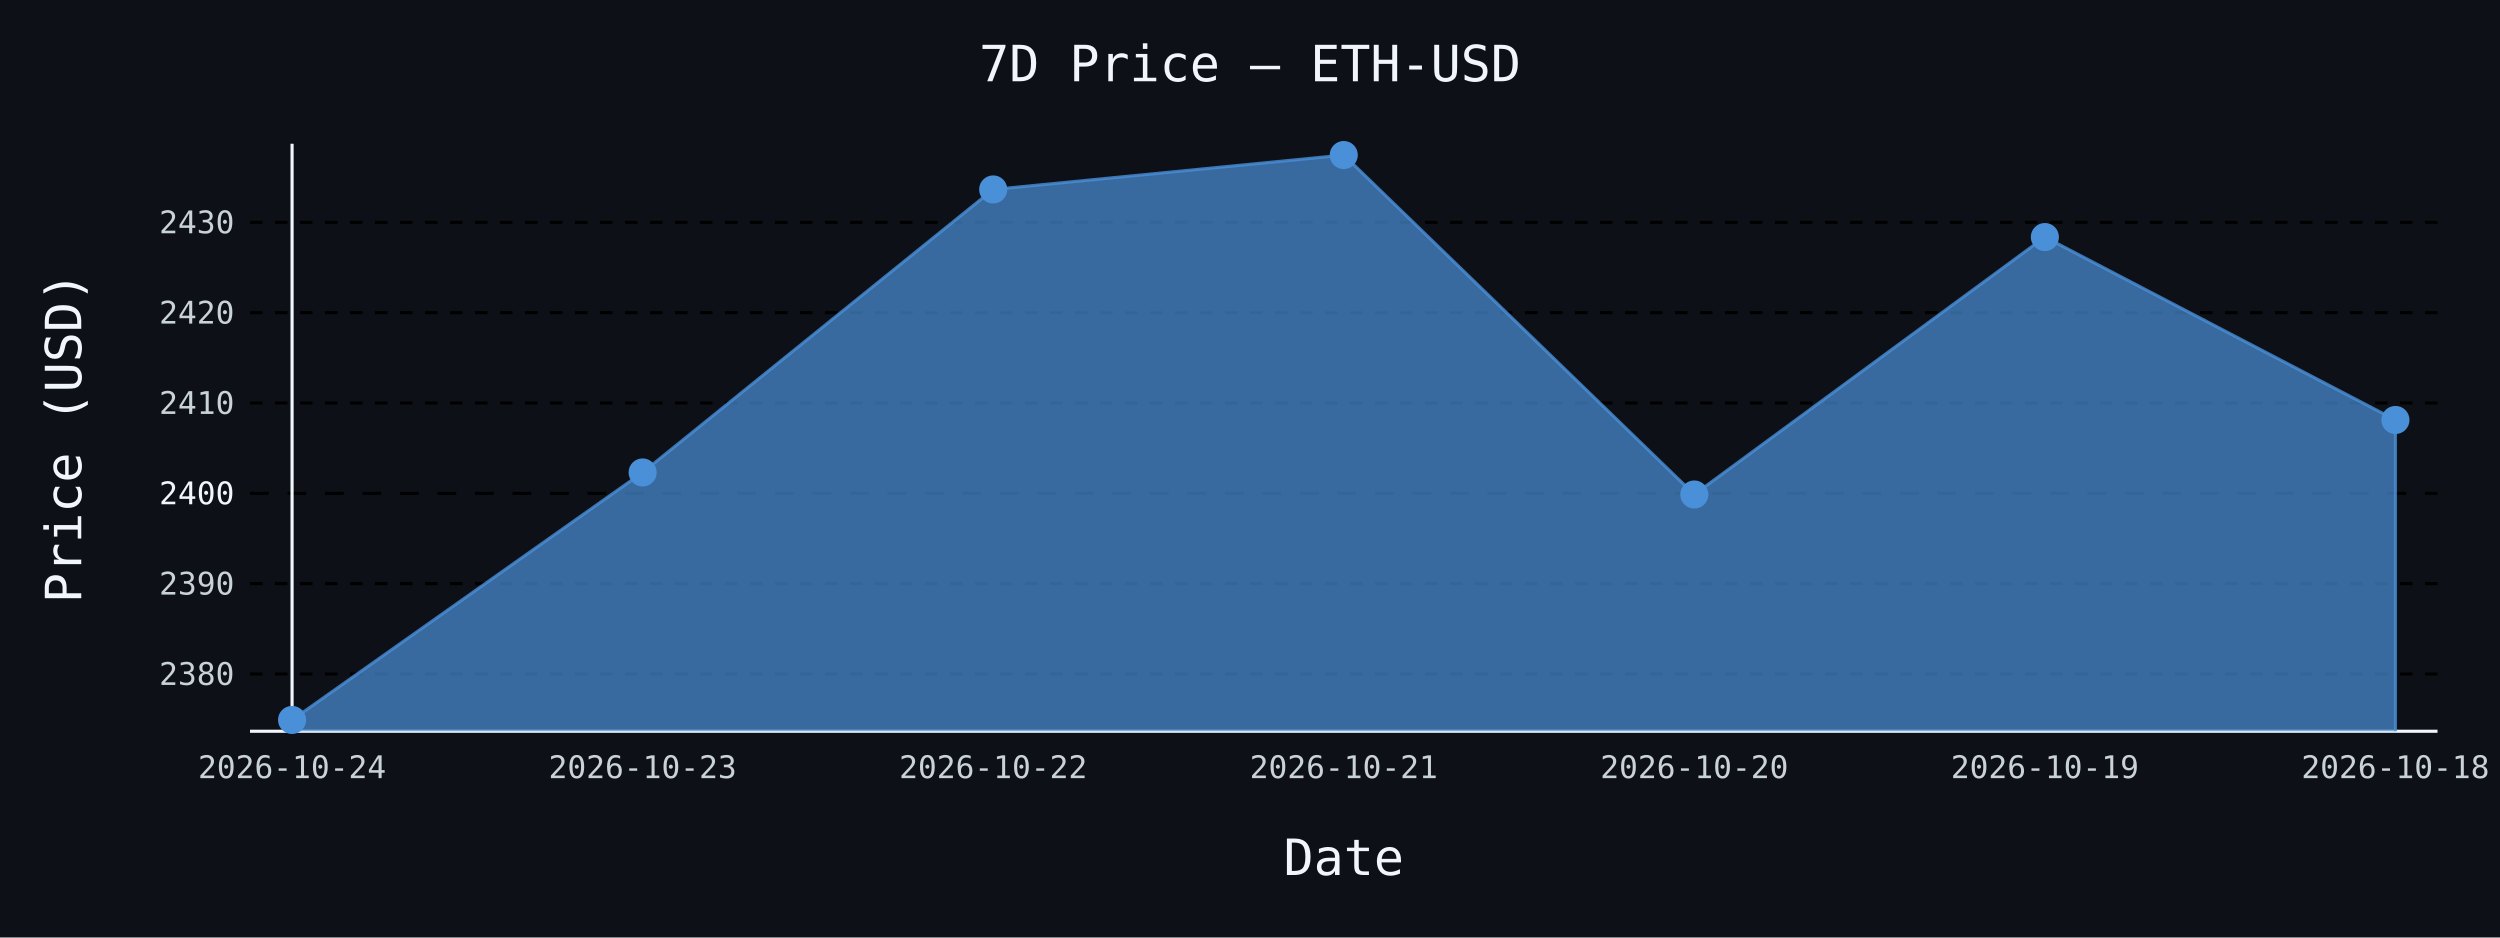
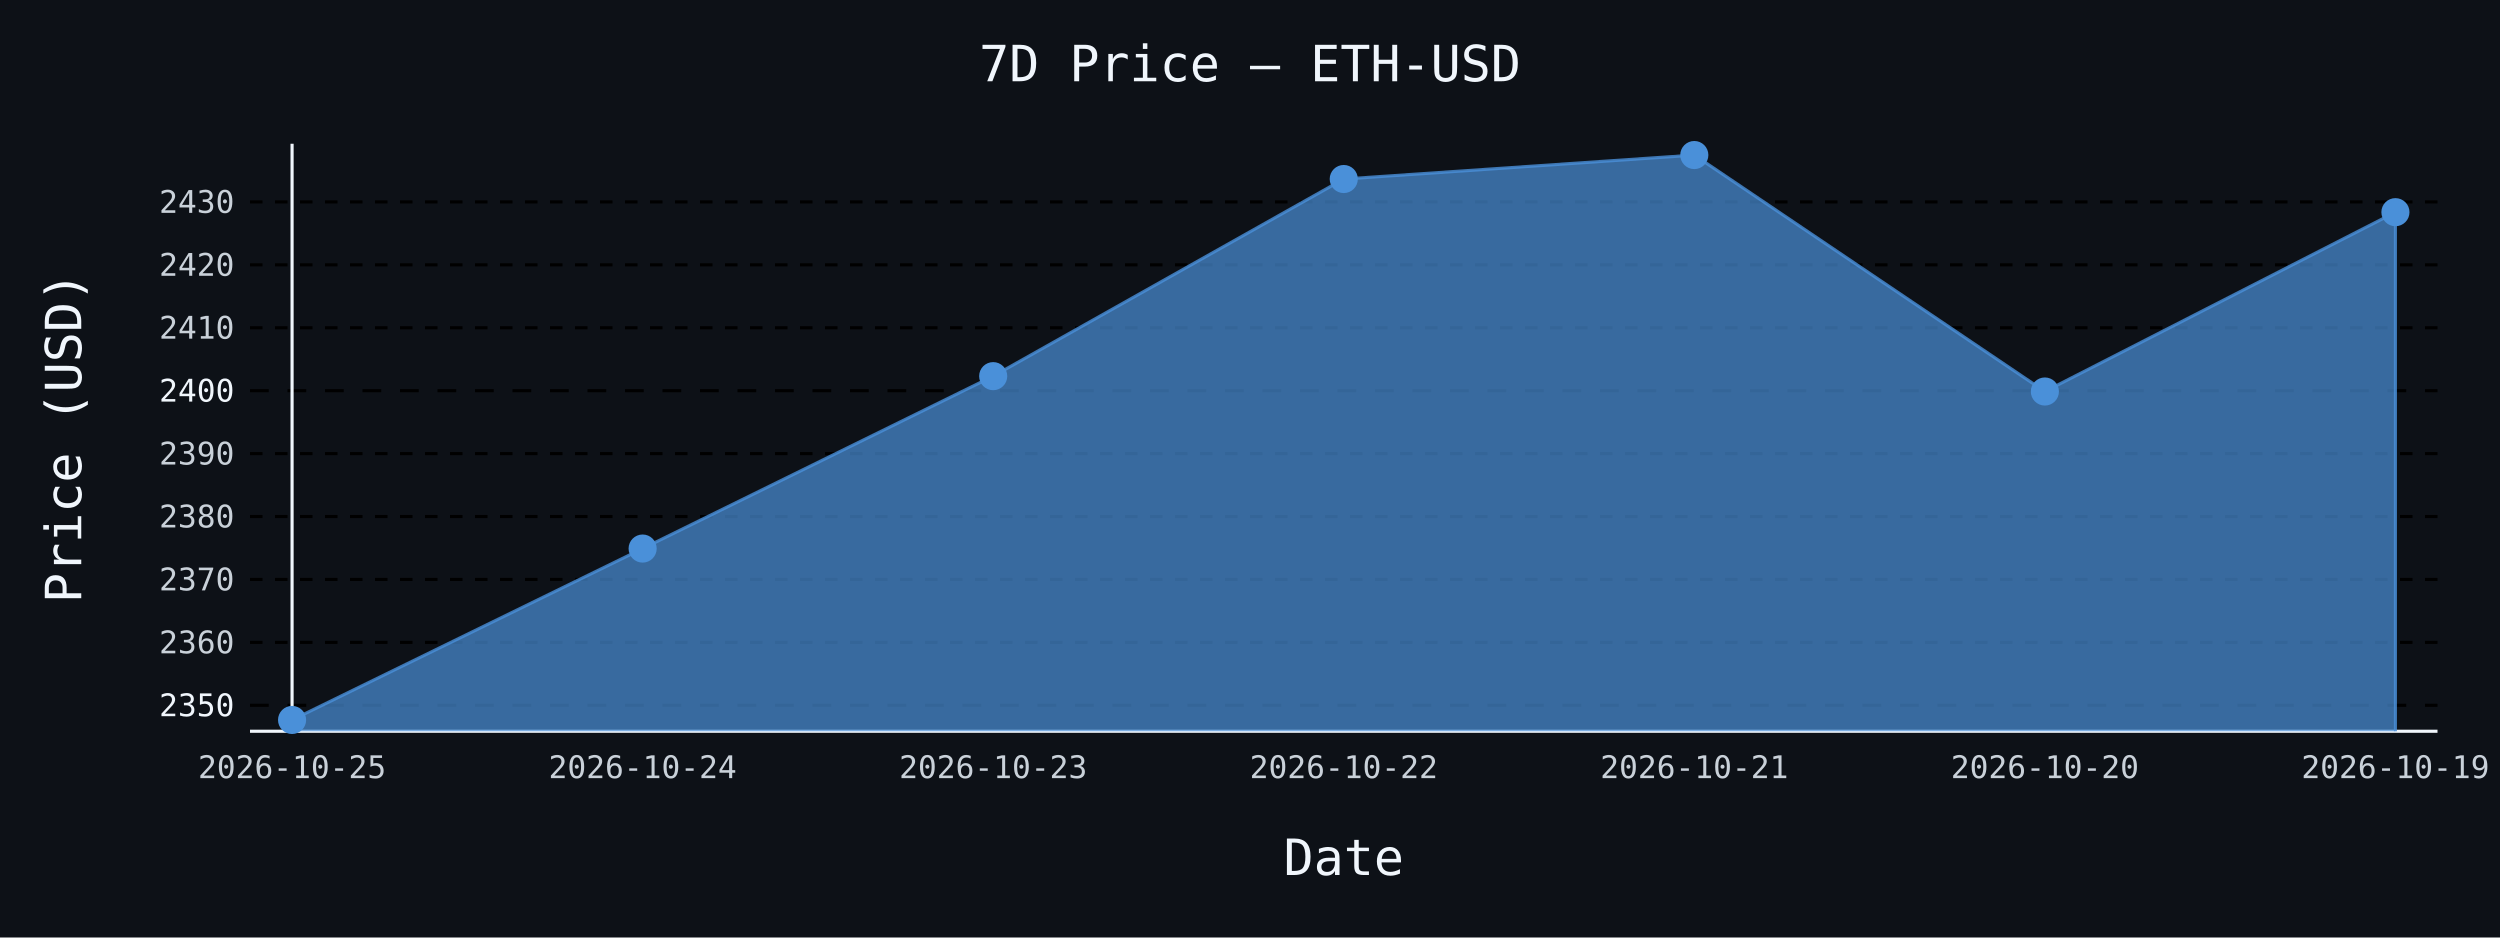
- <svg xmlns="http://www.w3.org/2000/svg" id="chart-64e0e13b-0e6d-4a01-9a1e-7764996cc0e4" class="pygal-chart" viewBox="0 0 800 300">
+ <svg xmlns="http://www.w3.org/2000/svg" id="chart-8c31385c-8345-4954-ac24-d53106dfe363" class="pygal-chart" viewBox="0 0 800 300">
  <defs>
-     <style type="text/css">#chart-64e0e13b-0e6d-4a01-9a1e-7764996cc0e4{-webkit-user-select:none;-webkit-font-smoothing:antialiased;font-family:monospace}#chart-64e0e13b-0e6d-4a01-9a1e-7764996cc0e4 .title{font-family:monospace;font-size:16px}#chart-64e0e13b-0e6d-4a01-9a1e-7764996cc0e4 .legends .legend text{font-family:monospace;font-size:14px}#chart-64e0e13b-0e6d-4a01-9a1e-7764996cc0e4 .axis text{font-family:monospace;font-size:10px}#chart-64e0e13b-0e6d-4a01-9a1e-7764996cc0e4 .axis text.major{font-family:monospace;font-size:10px}#chart-64e0e13b-0e6d-4a01-9a1e-7764996cc0e4 .text-overlay text.value{font-family:monospace;font-size:16px}#chart-64e0e13b-0e6d-4a01-9a1e-7764996cc0e4 .text-overlay text.label{font-family:monospace;font-size:10px}#chart-64e0e13b-0e6d-4a01-9a1e-7764996cc0e4 .tooltip{font-family:monospace;font-size:14px}#chart-64e0e13b-0e6d-4a01-9a1e-7764996cc0e4 text.no_data{font-family:monospace;font-size:64px}
- #chart-64e0e13b-0e6d-4a01-9a1e-7764996cc0e4{background-color:#0d1117}#chart-64e0e13b-0e6d-4a01-9a1e-7764996cc0e4 path,#chart-64e0e13b-0e6d-4a01-9a1e-7764996cc0e4 line,#chart-64e0e13b-0e6d-4a01-9a1e-7764996cc0e4 rect,#chart-64e0e13b-0e6d-4a01-9a1e-7764996cc0e4 circle{-webkit-transition:150ms;-moz-transition:150ms;transition:150ms}#chart-64e0e13b-0e6d-4a01-9a1e-7764996cc0e4 .graph &gt; .background{fill:#0d1117}#chart-64e0e13b-0e6d-4a01-9a1e-7764996cc0e4 .plot &gt; .background{fill:#0d1117}#chart-64e0e13b-0e6d-4a01-9a1e-7764996cc0e4 .graph{fill:#c9d1d9}#chart-64e0e13b-0e6d-4a01-9a1e-7764996cc0e4 text.no_data{fill:#f0f6fc}#chart-64e0e13b-0e6d-4a01-9a1e-7764996cc0e4 .title{fill:#f0f6fc}#chart-64e0e13b-0e6d-4a01-9a1e-7764996cc0e4 .legends .legend text{fill:#c9d1d9}#chart-64e0e13b-0e6d-4a01-9a1e-7764996cc0e4 .legends .legend:hover text{fill:#f0f6fc}#chart-64e0e13b-0e6d-4a01-9a1e-7764996cc0e4 .axis .line{stroke:#f0f6fc}#chart-64e0e13b-0e6d-4a01-9a1e-7764996cc0e4 .axis .guide.line{stroke:#8b949e}#chart-64e0e13b-0e6d-4a01-9a1e-7764996cc0e4 .axis .major.line{stroke:#c9d1d9}#chart-64e0e13b-0e6d-4a01-9a1e-7764996cc0e4 .axis text.major{fill:#f0f6fc}#chart-64e0e13b-0e6d-4a01-9a1e-7764996cc0e4 .axis.y .guides:hover .guide.line,#chart-64e0e13b-0e6d-4a01-9a1e-7764996cc0e4 .line-graph .axis.x .guides:hover .guide.line,#chart-64e0e13b-0e6d-4a01-9a1e-7764996cc0e4 .stackedline-graph .axis.x .guides:hover .guide.line,#chart-64e0e13b-0e6d-4a01-9a1e-7764996cc0e4 .xy-graph .axis.x .guides:hover .guide.line{stroke:#f0f6fc}#chart-64e0e13b-0e6d-4a01-9a1e-7764996cc0e4 .axis .guides:hover text{fill:#f0f6fc}#chart-64e0e13b-0e6d-4a01-9a1e-7764996cc0e4 .reactive{fill-opacity:.7;stroke-opacity:.8;stroke-width:1}#chart-64e0e13b-0e6d-4a01-9a1e-7764996cc0e4 .ci{stroke:#c9d1d9}#chart-64e0e13b-0e6d-4a01-9a1e-7764996cc0e4 .reactive.active,#chart-64e0e13b-0e6d-4a01-9a1e-7764996cc0e4 .active .reactive{fill-opacity:.8;stroke-opacity:.9;stroke-width:4}#chart-64e0e13b-0e6d-4a01-9a1e-7764996cc0e4 .ci .reactive.active{stroke-width:1.5}#chart-64e0e13b-0e6d-4a01-9a1e-7764996cc0e4 .series text{fill:#f0f6fc}#chart-64e0e13b-0e6d-4a01-9a1e-7764996cc0e4 .tooltip rect{fill:#0d1117;stroke:#f0f6fc;-webkit-transition:opacity 150ms;-moz-transition:opacity 150ms;transition:opacity 150ms}#chart-64e0e13b-0e6d-4a01-9a1e-7764996cc0e4 .tooltip .label{fill:#c9d1d9}#chart-64e0e13b-0e6d-4a01-9a1e-7764996cc0e4 .tooltip .label{fill:#c9d1d9}#chart-64e0e13b-0e6d-4a01-9a1e-7764996cc0e4 .tooltip .legend{font-size:.8em;fill:#8b949e}#chart-64e0e13b-0e6d-4a01-9a1e-7764996cc0e4 .tooltip .x_label{font-size:.6em;fill:#f0f6fc}#chart-64e0e13b-0e6d-4a01-9a1e-7764996cc0e4 .tooltip .xlink{font-size:.5em;text-decoration:underline}#chart-64e0e13b-0e6d-4a01-9a1e-7764996cc0e4 .tooltip .value{font-size:1.5em}#chart-64e0e13b-0e6d-4a01-9a1e-7764996cc0e4 .bound{font-size:.5em}#chart-64e0e13b-0e6d-4a01-9a1e-7764996cc0e4 .max-value{font-size:.75em;fill:#8b949e}#chart-64e0e13b-0e6d-4a01-9a1e-7764996cc0e4 .map-element{fill:#0d1117;stroke:#8b949e !important}#chart-64e0e13b-0e6d-4a01-9a1e-7764996cc0e4 .map-element .reactive{fill-opacity:inherit;stroke-opacity:inherit}#chart-64e0e13b-0e6d-4a01-9a1e-7764996cc0e4 .color-0,#chart-64e0e13b-0e6d-4a01-9a1e-7764996cc0e4 .color-0 a:visited{stroke:#4a90d9;fill:#4a90d9}#chart-64e0e13b-0e6d-4a01-9a1e-7764996cc0e4 .text-overlay .color-0 text{fill:black}
- #chart-64e0e13b-0e6d-4a01-9a1e-7764996cc0e4 text.no_data{text-anchor:middle}#chart-64e0e13b-0e6d-4a01-9a1e-7764996cc0e4 .guide.line{fill:none}#chart-64e0e13b-0e6d-4a01-9a1e-7764996cc0e4 .centered{text-anchor:middle}#chart-64e0e13b-0e6d-4a01-9a1e-7764996cc0e4 .title{text-anchor:middle}#chart-64e0e13b-0e6d-4a01-9a1e-7764996cc0e4 .legends .legend text{fill-opacity:1}#chart-64e0e13b-0e6d-4a01-9a1e-7764996cc0e4 .axis.x text{text-anchor:middle}#chart-64e0e13b-0e6d-4a01-9a1e-7764996cc0e4 .axis.x:not(.web) text[transform]{text-anchor:start}#chart-64e0e13b-0e6d-4a01-9a1e-7764996cc0e4 .axis.x:not(.web) text[transform].backwards{text-anchor:end}#chart-64e0e13b-0e6d-4a01-9a1e-7764996cc0e4 .axis.y text{text-anchor:end}#chart-64e0e13b-0e6d-4a01-9a1e-7764996cc0e4 .axis.y text[transform].backwards{text-anchor:start}#chart-64e0e13b-0e6d-4a01-9a1e-7764996cc0e4 .axis.y2 text{text-anchor:start}#chart-64e0e13b-0e6d-4a01-9a1e-7764996cc0e4 .axis.y2 text[transform].backwards{text-anchor:end}#chart-64e0e13b-0e6d-4a01-9a1e-7764996cc0e4 .axis .guide.line{stroke-dasharray:4,4;stroke:black}#chart-64e0e13b-0e6d-4a01-9a1e-7764996cc0e4 .axis .major.guide.line{stroke-dasharray:6,6;stroke:black}#chart-64e0e13b-0e6d-4a01-9a1e-7764996cc0e4 .horizontal .axis.y .guide.line,#chart-64e0e13b-0e6d-4a01-9a1e-7764996cc0e4 .horizontal .axis.y2 .guide.line,#chart-64e0e13b-0e6d-4a01-9a1e-7764996cc0e4 .vertical .axis.x .guide.line{opacity:0}#chart-64e0e13b-0e6d-4a01-9a1e-7764996cc0e4 .horizontal .axis.always_show .guide.line,#chart-64e0e13b-0e6d-4a01-9a1e-7764996cc0e4 .vertical .axis.always_show .guide.line{opacity:1 !important}#chart-64e0e13b-0e6d-4a01-9a1e-7764996cc0e4 .axis.y .guides:hover .guide.line,#chart-64e0e13b-0e6d-4a01-9a1e-7764996cc0e4 .axis.y2 .guides:hover .guide.line,#chart-64e0e13b-0e6d-4a01-9a1e-7764996cc0e4 .axis.x .guides:hover .guide.line{opacity:1}#chart-64e0e13b-0e6d-4a01-9a1e-7764996cc0e4 .axis .guides:hover text{opacity:1}#chart-64e0e13b-0e6d-4a01-9a1e-7764996cc0e4 .nofill{fill:none}#chart-64e0e13b-0e6d-4a01-9a1e-7764996cc0e4 .subtle-fill{fill-opacity:.2}#chart-64e0e13b-0e6d-4a01-9a1e-7764996cc0e4 .dot{stroke-width:1px;fill-opacity:1;stroke-opacity:1}#chart-64e0e13b-0e6d-4a01-9a1e-7764996cc0e4 .dot.active{stroke-width:5px}#chart-64e0e13b-0e6d-4a01-9a1e-7764996cc0e4 .dot.negative{fill:transparent}#chart-64e0e13b-0e6d-4a01-9a1e-7764996cc0e4 text,#chart-64e0e13b-0e6d-4a01-9a1e-7764996cc0e4 tspan{stroke:none !important}#chart-64e0e13b-0e6d-4a01-9a1e-7764996cc0e4 .series text.active{opacity:1}#chart-64e0e13b-0e6d-4a01-9a1e-7764996cc0e4 .tooltip rect{fill-opacity:.95;stroke-width:.5}#chart-64e0e13b-0e6d-4a01-9a1e-7764996cc0e4 .tooltip text{fill-opacity:1}#chart-64e0e13b-0e6d-4a01-9a1e-7764996cc0e4 .showable{visibility:hidden}#chart-64e0e13b-0e6d-4a01-9a1e-7764996cc0e4 .showable.shown{visibility:visible}#chart-64e0e13b-0e6d-4a01-9a1e-7764996cc0e4 .gauge-background{fill:rgba(229,229,229,1);stroke:none}#chart-64e0e13b-0e6d-4a01-9a1e-7764996cc0e4 .bg-lines{stroke:#0d1117;stroke-width:2px}</style>
+     <style type="text/css">#chart-8c31385c-8345-4954-ac24-d53106dfe363{-webkit-user-select:none;-webkit-font-smoothing:antialiased;font-family:monospace}#chart-8c31385c-8345-4954-ac24-d53106dfe363 .title{font-family:monospace;font-size:16px}#chart-8c31385c-8345-4954-ac24-d53106dfe363 .legends .legend text{font-family:monospace;font-size:14px}#chart-8c31385c-8345-4954-ac24-d53106dfe363 .axis text{font-family:monospace;font-size:10px}#chart-8c31385c-8345-4954-ac24-d53106dfe363 .axis text.major{font-family:monospace;font-size:10px}#chart-8c31385c-8345-4954-ac24-d53106dfe363 .text-overlay text.value{font-family:monospace;font-size:16px}#chart-8c31385c-8345-4954-ac24-d53106dfe363 .text-overlay text.label{font-family:monospace;font-size:10px}#chart-8c31385c-8345-4954-ac24-d53106dfe363 .tooltip{font-family:monospace;font-size:14px}#chart-8c31385c-8345-4954-ac24-d53106dfe363 text.no_data{font-family:monospace;font-size:64px}
+ #chart-8c31385c-8345-4954-ac24-d53106dfe363{background-color:#0d1117}#chart-8c31385c-8345-4954-ac24-d53106dfe363 path,#chart-8c31385c-8345-4954-ac24-d53106dfe363 line,#chart-8c31385c-8345-4954-ac24-d53106dfe363 rect,#chart-8c31385c-8345-4954-ac24-d53106dfe363 circle{-webkit-transition:150ms;-moz-transition:150ms;transition:150ms}#chart-8c31385c-8345-4954-ac24-d53106dfe363 .graph &gt; .background{fill:#0d1117}#chart-8c31385c-8345-4954-ac24-d53106dfe363 .plot &gt; .background{fill:#0d1117}#chart-8c31385c-8345-4954-ac24-d53106dfe363 .graph{fill:#c9d1d9}#chart-8c31385c-8345-4954-ac24-d53106dfe363 text.no_data{fill:#f0f6fc}#chart-8c31385c-8345-4954-ac24-d53106dfe363 .title{fill:#f0f6fc}#chart-8c31385c-8345-4954-ac24-d53106dfe363 .legends .legend text{fill:#c9d1d9}#chart-8c31385c-8345-4954-ac24-d53106dfe363 .legends .legend:hover text{fill:#f0f6fc}#chart-8c31385c-8345-4954-ac24-d53106dfe363 .axis .line{stroke:#f0f6fc}#chart-8c31385c-8345-4954-ac24-d53106dfe363 .axis .guide.line{stroke:#8b949e}#chart-8c31385c-8345-4954-ac24-d53106dfe363 .axis .major.line{stroke:#c9d1d9}#chart-8c31385c-8345-4954-ac24-d53106dfe363 .axis text.major{fill:#f0f6fc}#chart-8c31385c-8345-4954-ac24-d53106dfe363 .axis.y .guides:hover .guide.line,#chart-8c31385c-8345-4954-ac24-d53106dfe363 .line-graph .axis.x .guides:hover .guide.line,#chart-8c31385c-8345-4954-ac24-d53106dfe363 .stackedline-graph .axis.x .guides:hover .guide.line,#chart-8c31385c-8345-4954-ac24-d53106dfe363 .xy-graph .axis.x .guides:hover .guide.line{stroke:#f0f6fc}#chart-8c31385c-8345-4954-ac24-d53106dfe363 .axis .guides:hover text{fill:#f0f6fc}#chart-8c31385c-8345-4954-ac24-d53106dfe363 .reactive{fill-opacity:.7;stroke-opacity:.8;stroke-width:1}#chart-8c31385c-8345-4954-ac24-d53106dfe363 .ci{stroke:#c9d1d9}#chart-8c31385c-8345-4954-ac24-d53106dfe363 .reactive.active,#chart-8c31385c-8345-4954-ac24-d53106dfe363 .active .reactive{fill-opacity:.8;stroke-opacity:.9;stroke-width:4}#chart-8c31385c-8345-4954-ac24-d53106dfe363 .ci .reactive.active{stroke-width:1.5}#chart-8c31385c-8345-4954-ac24-d53106dfe363 .series text{fill:#f0f6fc}#chart-8c31385c-8345-4954-ac24-d53106dfe363 .tooltip rect{fill:#0d1117;stroke:#f0f6fc;-webkit-transition:opacity 150ms;-moz-transition:opacity 150ms;transition:opacity 150ms}#chart-8c31385c-8345-4954-ac24-d53106dfe363 .tooltip .label{fill:#c9d1d9}#chart-8c31385c-8345-4954-ac24-d53106dfe363 .tooltip .label{fill:#c9d1d9}#chart-8c31385c-8345-4954-ac24-d53106dfe363 .tooltip .legend{font-size:.8em;fill:#8b949e}#chart-8c31385c-8345-4954-ac24-d53106dfe363 .tooltip .x_label{font-size:.6em;fill:#f0f6fc}#chart-8c31385c-8345-4954-ac24-d53106dfe363 .tooltip .xlink{font-size:.5em;text-decoration:underline}#chart-8c31385c-8345-4954-ac24-d53106dfe363 .tooltip .value{font-size:1.5em}#chart-8c31385c-8345-4954-ac24-d53106dfe363 .bound{font-size:.5em}#chart-8c31385c-8345-4954-ac24-d53106dfe363 .max-value{font-size:.75em;fill:#8b949e}#chart-8c31385c-8345-4954-ac24-d53106dfe363 .map-element{fill:#0d1117;stroke:#8b949e !important}#chart-8c31385c-8345-4954-ac24-d53106dfe363 .map-element .reactive{fill-opacity:inherit;stroke-opacity:inherit}#chart-8c31385c-8345-4954-ac24-d53106dfe363 .color-0,#chart-8c31385c-8345-4954-ac24-d53106dfe363 .color-0 a:visited{stroke:#4a90d9;fill:#4a90d9}#chart-8c31385c-8345-4954-ac24-d53106dfe363 .text-overlay .color-0 text{fill:black}
+ #chart-8c31385c-8345-4954-ac24-d53106dfe363 text.no_data{text-anchor:middle}#chart-8c31385c-8345-4954-ac24-d53106dfe363 .guide.line{fill:none}#chart-8c31385c-8345-4954-ac24-d53106dfe363 .centered{text-anchor:middle}#chart-8c31385c-8345-4954-ac24-d53106dfe363 .title{text-anchor:middle}#chart-8c31385c-8345-4954-ac24-d53106dfe363 .legends .legend text{fill-opacity:1}#chart-8c31385c-8345-4954-ac24-d53106dfe363 .axis.x text{text-anchor:middle}#chart-8c31385c-8345-4954-ac24-d53106dfe363 .axis.x:not(.web) text[transform]{text-anchor:start}#chart-8c31385c-8345-4954-ac24-d53106dfe363 .axis.x:not(.web) text[transform].backwards{text-anchor:end}#chart-8c31385c-8345-4954-ac24-d53106dfe363 .axis.y text{text-anchor:end}#chart-8c31385c-8345-4954-ac24-d53106dfe363 .axis.y text[transform].backwards{text-anchor:start}#chart-8c31385c-8345-4954-ac24-d53106dfe363 .axis.y2 text{text-anchor:start}#chart-8c31385c-8345-4954-ac24-d53106dfe363 .axis.y2 text[transform].backwards{text-anchor:end}#chart-8c31385c-8345-4954-ac24-d53106dfe363 .axis .guide.line{stroke-dasharray:4,4;stroke:black}#chart-8c31385c-8345-4954-ac24-d53106dfe363 .axis .major.guide.line{stroke-dasharray:6,6;stroke:black}#chart-8c31385c-8345-4954-ac24-d53106dfe363 .horizontal .axis.y .guide.line,#chart-8c31385c-8345-4954-ac24-d53106dfe363 .horizontal .axis.y2 .guide.line,#chart-8c31385c-8345-4954-ac24-d53106dfe363 .vertical .axis.x .guide.line{opacity:0}#chart-8c31385c-8345-4954-ac24-d53106dfe363 .horizontal .axis.always_show .guide.line,#chart-8c31385c-8345-4954-ac24-d53106dfe363 .vertical .axis.always_show .guide.line{opacity:1 !important}#chart-8c31385c-8345-4954-ac24-d53106dfe363 .axis.y .guides:hover .guide.line,#chart-8c31385c-8345-4954-ac24-d53106dfe363 .axis.y2 .guides:hover .guide.line,#chart-8c31385c-8345-4954-ac24-d53106dfe363 .axis.x .guides:hover .guide.line{opacity:1}#chart-8c31385c-8345-4954-ac24-d53106dfe363 .axis .guides:hover text{opacity:1}#chart-8c31385c-8345-4954-ac24-d53106dfe363 .nofill{fill:none}#chart-8c31385c-8345-4954-ac24-d53106dfe363 .subtle-fill{fill-opacity:.2}#chart-8c31385c-8345-4954-ac24-d53106dfe363 .dot{stroke-width:1px;fill-opacity:1;stroke-opacity:1}#chart-8c31385c-8345-4954-ac24-d53106dfe363 .dot.active{stroke-width:5px}#chart-8c31385c-8345-4954-ac24-d53106dfe363 .dot.negative{fill:transparent}#chart-8c31385c-8345-4954-ac24-d53106dfe363 text,#chart-8c31385c-8345-4954-ac24-d53106dfe363 tspan{stroke:none !important}#chart-8c31385c-8345-4954-ac24-d53106dfe363 .series text.active{opacity:1}#chart-8c31385c-8345-4954-ac24-d53106dfe363 .tooltip rect{fill-opacity:.95;stroke-width:.5}#chart-8c31385c-8345-4954-ac24-d53106dfe363 .tooltip text{fill-opacity:1}#chart-8c31385c-8345-4954-ac24-d53106dfe363 .showable{visibility:hidden}#chart-8c31385c-8345-4954-ac24-d53106dfe363 .showable.shown{visibility:visible}#chart-8c31385c-8345-4954-ac24-d53106dfe363 .gauge-background{fill:rgba(229,229,229,1);stroke:none}#chart-8c31385c-8345-4954-ac24-d53106dfe363 .bg-lines{stroke:#0d1117;stroke-width:2px}</style>
  </defs>
  <g class="graph line-graph vertical">
    <rect x="0" y="0" width="800" height="300" class="background" />
    <g transform="translate(80, 46)" class="plot">
      <rect x="0" y="0" width="700.0" height="188" class="background" />
      <g class="axis y always_show">
        <path d="M0 188 h700" class="line" />
        <g class="guides">
-           <path d="M0 169.672 h700" class="guide line" />
-           <text x="-5" y="173.172" class="">2380</text>
+           <path d="M0 179.693 h700" class="major guide line" />
+           <text x="-5" y="183.193" class="major">2350</text>
        </g>
        <g class="guides">
-           <path d="M0 140.768 h700" class="guide line" />
-           <text x="-5" y="144.268" class="">2390</text>
+           <path d="M0 159.559 h700" class="guide line" />
+           <text x="-5" y="163.059" class="">2360</text>
        </g>
        <g class="guides">
-           <path d="M0 111.863 h700" class="major guide line" />
-           <text x="-5" y="115.363" class="major">2400</text>
+           <path d="M0 139.424 h700" class="guide line" />
+           <text x="-5" y="142.924" class="">2370</text>
        </g>
        <g class="guides">
-           <path d="M0 82.958 h700" class="guide line" />
-           <text x="-5" y="86.458" class="">2410</text>
+           <path d="M0 119.289 h700" class="guide line" />
+           <text x="-5" y="122.789" class="">2380</text>
        </g>
        <g class="guides">
-           <path d="M0 54.054 h700" class="guide line" />
-           <text x="-5" y="57.554" class="">2420</text>
+           <path d="M0 99.154 h700" class="guide line" />
+           <text x="-5" y="102.654" class="">2390</text>
        </g>
        <g class="guides">
-           <path d="M0 25.149 h700" class="guide line" />
-           <text x="-5" y="28.649" class="">2430</text>
+           <path d="M0 79.02 h700" class="major guide line" />
+           <text x="-5" y="82.52" class="major">2400</text>
+         </g>
+         <g class="guides">
+           <path d="M0 58.885 h700" class="guide line" />
+           <text x="-5" y="62.385" class="">2410</text>
+         </g>
+         <g class="guides">
+           <path d="M0 38.75 h700" class="guide line" />
+           <text x="-5" y="42.25" class="">2420</text>
+         </g>
+         <g class="guides">
+           <path d="M0 18.616 h700" class="guide line" />
+           <text x="-5" y="22.116" class="">2430</text>
        </g>
      </g>
      <g class="axis x">
        <g class="guides">
          <path d="M13.462 0 v188" class="line" />
-           <text x="13.462" y="203.0" class="">2026-10-24</text>
+           <text x="13.462" y="203.0" class="">2026-10-25</text>
        </g>
        <g class="guides">
          <path d="M125.641 0 v188" class="guide line" />
-           <text x="125.641" y="203.0" class="">2026-10-23</text>
+           <text x="125.641" y="203.0" class="">2026-10-24</text>
        </g>
        <g class="guides">
          <path d="M237.821 0 v188" class="guide line" />
-           <text x="237.821" y="203.0" class="">2026-10-22</text>
+           <text x="237.821" y="203.0" class="">2026-10-23</text>
        </g>
        <g class="guides">
          <path d="M350 0 v188" class="guide line" />
-           <text x="350.0" y="203.0" class="">2026-10-21</text>
+           <text x="350.0" y="203.0" class="">2026-10-22</text>
        </g>
        <g class="guides">
          <path d="M462.179 0 v188" class="guide line" />
-           <text x="462.179" y="203.0" class="">2026-10-20</text>
+           <text x="462.179" y="203.0" class="">2026-10-21</text>
        </g>
        <g class="guides">
          <path d="M574.359 0 v188" class="guide line" />
-           <text x="574.359" y="203.0" class="">2026-10-19</text>
+           <text x="574.359" y="203.0" class="">2026-10-20</text>
        </g>
        <g class="guides">
          <path d="M686.538 0 v188" class="guide line" />
-           <text x="686.538" y="203.0" class="">2026-10-18</text>
+           <text x="686.538" y="203.0" class="">2026-10-19</text>
        </g>
      </g>
      <g class="series serie-0 color-0">
-         <path d="M13.462 188 L13.462 184.385 125.641 105.186 237.821 14.628 350 3.615 462.179 112.239 574.359 29.861 686.538 88.393 686.538 188" class="line reactive" />
+         <path d="M13.462 188 L13.462 184.385 125.641 129.538 237.821 74.369 350 11.287 462.179 3.615 574.359 79.282 686.538 21.898 686.538 188" class="line reactive" />
      </g>
    </g>
    <g class="titles">
      <text x="400.0" y="26" class="title plot_title">7D Price — ETH-USD</text>
      <text x="430.0" y="280" class="title">Date</text>
      <text x="0" y="166.0" class="title" transform="rotate(-90 0 140)">Price (USD)</text>
    </g>
    <g transform="translate(80, 46)" class="plot overlay">
      <g class="series serie-0 color-0">
        <g class="dots">
          <circle cx="13.462" cy="184.385" r="4" class="dot reactive tooltip-trigger" />
        </g>
        <g class="dots">
-           <circle cx="125.641" cy="105.186" r="4" class="dot reactive tooltip-trigger" />
+           <circle cx="125.641" cy="129.538" r="4" class="dot reactive tooltip-trigger" />
        </g>
        <g class="dots">
-           <circle cx="237.821" cy="14.628" r="4" class="dot reactive tooltip-trigger" />
+           <circle cx="237.821" cy="74.369" r="4" class="dot reactive tooltip-trigger" />
        </g>
        <g class="dots">
-           <circle cx="350.0" cy="3.615" r="4" class="dot reactive tooltip-trigger" />
+           <circle cx="350.0" cy="11.287" r="4" class="dot reactive tooltip-trigger" />
        </g>
        <g class="dots">
-           <circle cx="462.179" cy="112.239" r="4" class="dot reactive tooltip-trigger" />
+           <circle cx="462.179" cy="3.615" r="4" class="dot reactive tooltip-trigger" />
        </g>
        <g class="dots">
-           <circle cx="574.359" cy="29.861" r="4" class="dot reactive tooltip-trigger" />
+           <circle cx="574.359" cy="79.282" r="4" class="dot reactive tooltip-trigger" />
        </g>
        <g class="dots">
-           <circle cx="686.538" cy="88.393" r="4" class="dot reactive tooltip-trigger" />
+           <circle cx="686.538" cy="21.898" r="4" class="dot reactive tooltip-trigger" />
        </g>
      </g>
    </g>
    <g transform="translate(80, 46)" class="plot text-overlay">
      <g class="series serie-0 color-0" />
    </g>
    <g transform="translate(80, 46)" class="plot tooltip-overlay">
      <g transform="translate(0 0)" style="opacity: 0" class="tooltip">
        <rect rx="0" ry="0" width="0" height="0" class="tooltip-box" />
        <g class="text" />
      </g>
    </g>
  </g>
</svg>
